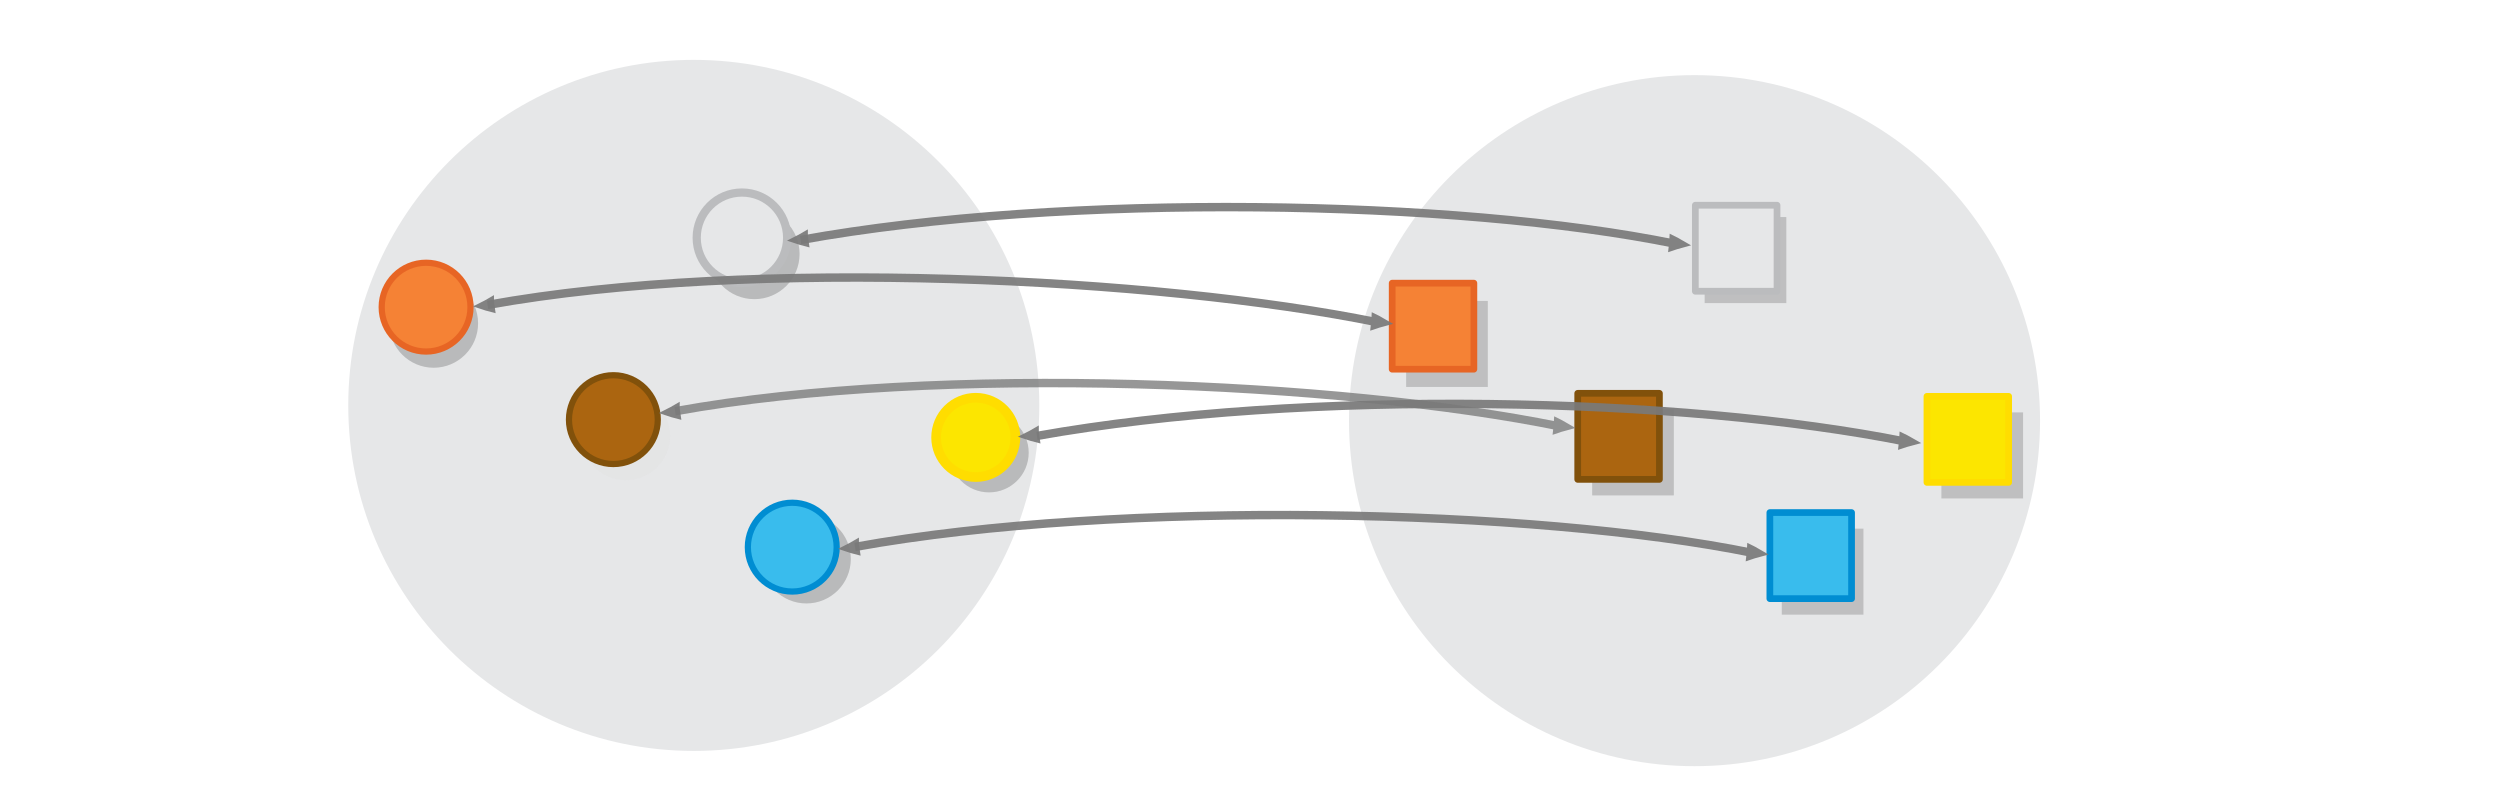
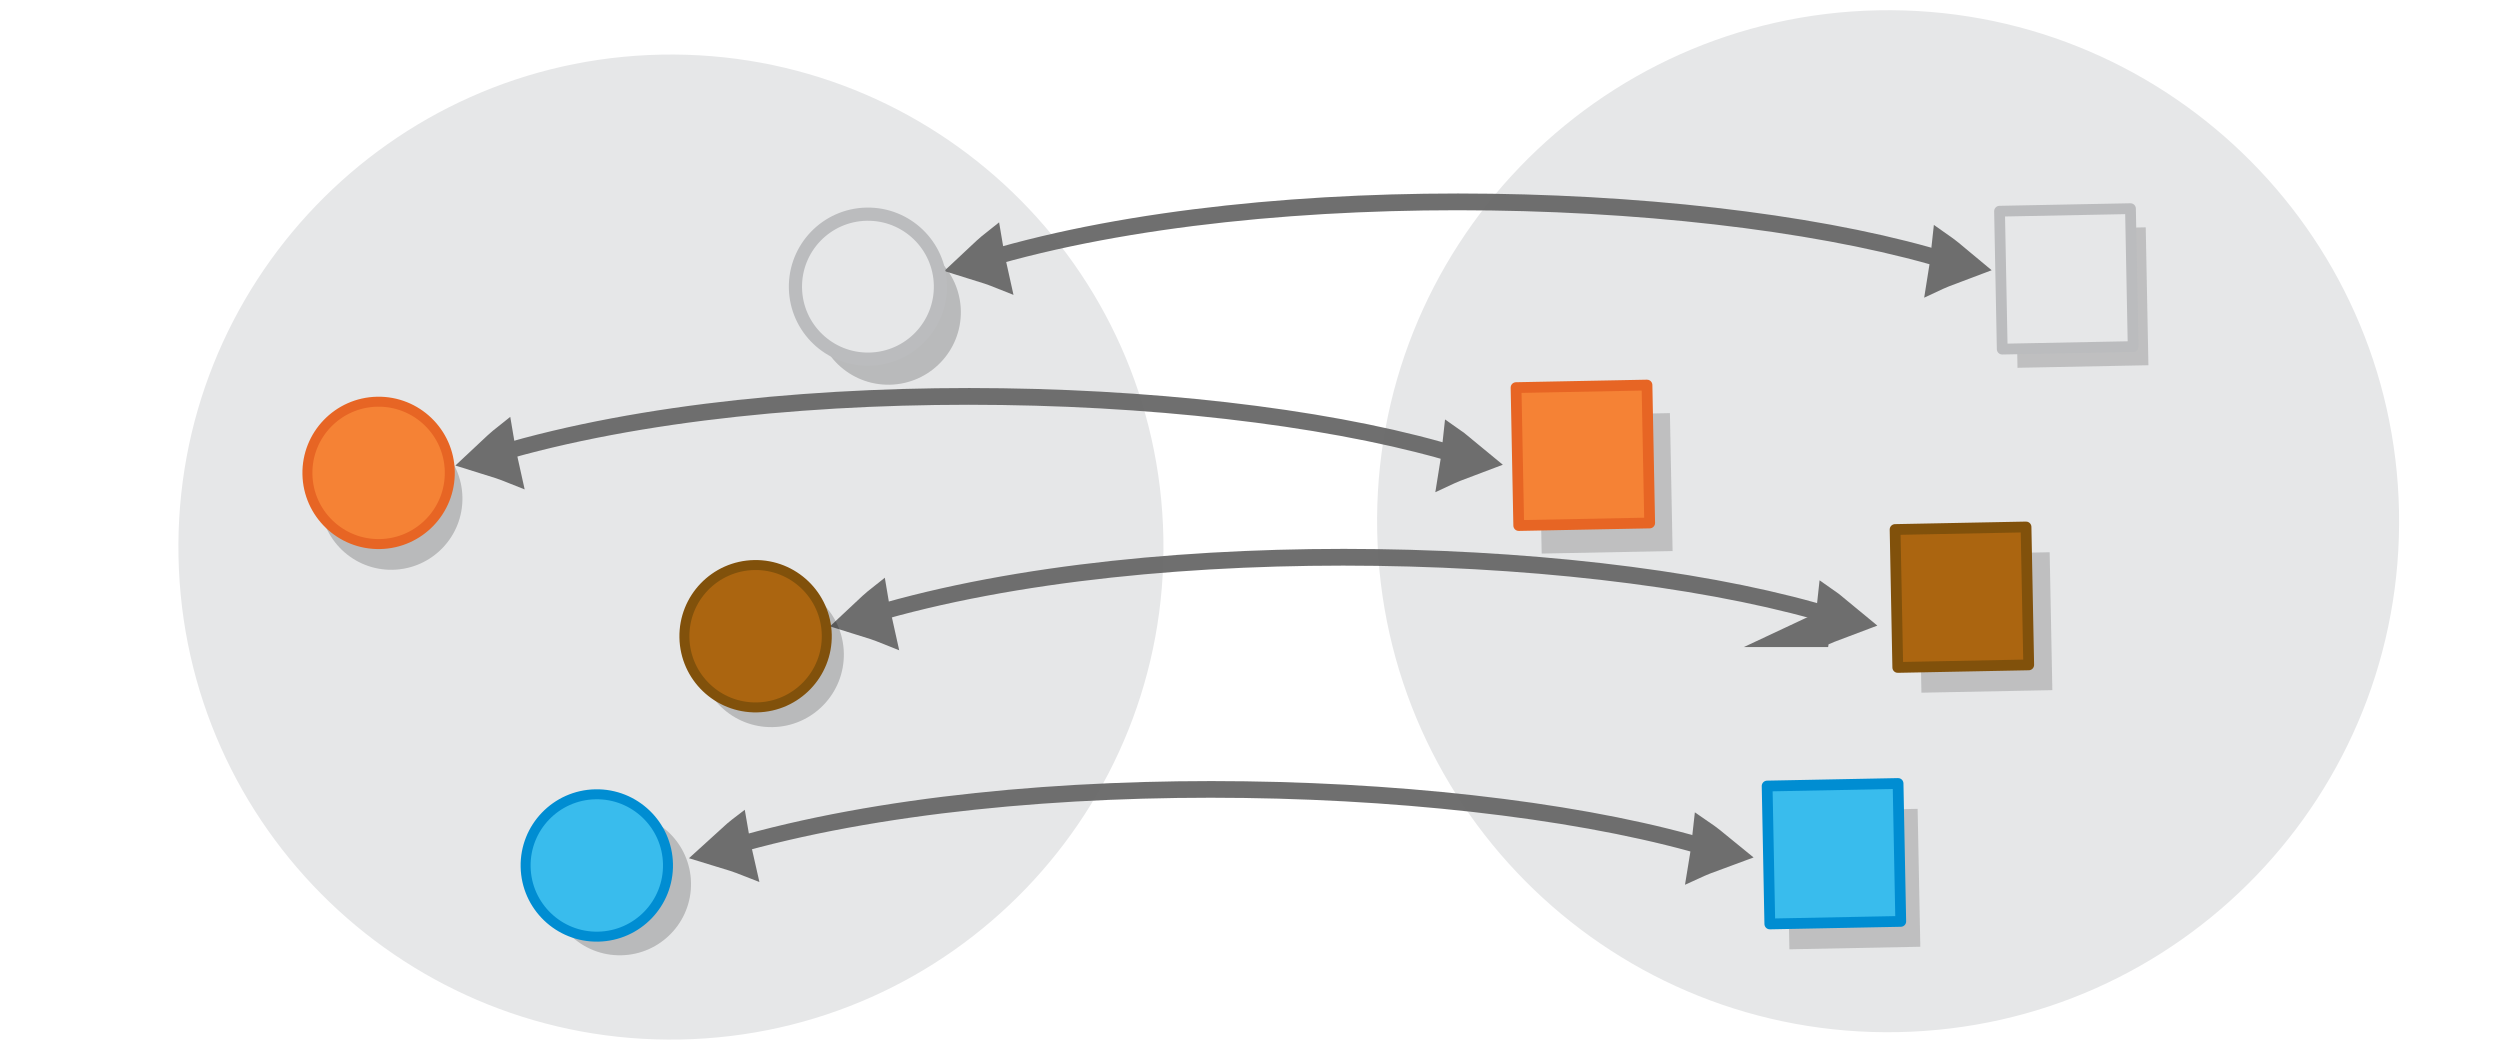
- <svg xmlns="http://www.w3.org/2000/svg" viewBox="0 0 595.3 189.5" version="1.1" id="svg15613">
+ <svg xmlns="http://www.w3.org/2000/svg" viewBox="0 0 595.3 250" version="1.1" id="svg15613" width="595.3" height="250">
  <defs id="defs15617" />
-   <g id="g42748" transform="matrix(1.166786,0,0,1.166786,-128.9639,-40.07098)" />
-   <circle style="fill:#e6e7e8;stroke:none;stroke-width:2;stroke-miterlimit:10;stroke-dasharray:none;stroke-opacity:1" id="circle15601-9-4-4" r="82.277" cy="96.533" cx="165.204" />
-   <g id="g42748-8" transform="matrix(1.166786,0,0,1.166786,146.5189,-36.43775)" />
-   <circle style="fill:#e6e7e8;stroke:none;stroke-width:2;stroke-miterlimit:10;stroke-dasharray:none;stroke-opacity:1" id="circle15601-9-4-4-1" r="82.277" cy="100.166" cx="403.5" />
-   <g id="g10229-2" transform="matrix(0.5767326,0,0,0.5767326,256.3465,41.75014)">
-     <rect style="opacity:0.23;fill:#3a3a3a;fill-opacity:1;stroke:#cccccc;stroke-width:0;stroke-linecap:round;stroke-linejoin:round;stroke-miterlimit:10;stroke-dasharray:none;stroke-dashoffset:0;stroke-opacity:1" id="rect24164-1-7" width="33.725" height="35.524" x="212.889" y="96.631" />
-     <rect style="opacity:0.23;fill:#3a3a3a;fill-opacity:1;stroke:#cccccc;stroke-width:0;stroke-linecap:round;stroke-linejoin:round;stroke-miterlimit:10;stroke-dasharray:none;stroke-dashoffset:0;stroke-opacity:1" id="rect24164-1-7-5" width="33.725" height="35.524" x="259.326" y="17.222" />
-     <rect style="opacity:0.23;fill:#3a3a3a;fill-opacity:1;stroke:#cccccc;stroke-width:0;stroke-linecap:round;stroke-linejoin:round;stroke-miterlimit:10;stroke-dasharray:none;stroke-dashoffset:0;stroke-opacity:1" id="rect24164-1" width="33.725" height="35.524" x="136.087" y="51.856" />
-     <rect style="opacity:1;fill:#f58235;fill-opacity:1;stroke:#e76524;stroke-width:2.778;stroke-linecap:round;stroke-linejoin:round;stroke-miterlimit:10;stroke-dasharray:none;stroke-dashoffset:0;stroke-opacity:1" id="rect24164" width="33.725" height="35.524" x="130.322" y="44.52" />
-     <rect style="opacity:0.23;fill:#3a3a3a;fill-opacity:1;stroke:#cccccc;stroke-width:0;stroke-linecap:round;stroke-linejoin:round;stroke-miterlimit:10;stroke-dasharray:none;stroke-dashoffset:0;stroke-opacity:1" id="rect24164-1-7-4-8" width="33.725" height="35.524" x="291.173" y="145.871" />
-     <rect style="opacity:0.23;fill:#3a3a3a;fill-opacity:1;stroke:#cccccc;stroke-width:0;stroke-linecap:round;stroke-linejoin:round;stroke-miterlimit:10;stroke-dasharray:none;stroke-dashoffset:0;stroke-opacity:1" id="rect24164-1-7-4" width="33.725" height="35.524" x="357.077" y="97.88" />
-     <rect style="opacity:1;fill:#ab6510;fill-opacity:1;stroke:#81510b;stroke-width:2.777;stroke-linecap:round;stroke-linejoin:round;stroke-miterlimit:10;stroke-dasharray:none;stroke-dashoffset:0;stroke-opacity:1" id="rect24164-8" width="33.725" height="35.524" x="206.928" y="90.005" />
-     <rect style="opacity:1;fill:#e6e7e8;fill-opacity:1;stroke:#bbbcbe;stroke-width:2.777;stroke-linecap:round;stroke-linejoin:round;stroke-miterlimit:10;stroke-dasharray:none;stroke-dashoffset:0;stroke-opacity:1" id="rect24164-8-7" width="33.725" height="35.524" x="255.488" y="12.336" />
-     <rect style="opacity:1;fill:#fce600;fill-opacity:1;stroke:#ffdd00;stroke-width:2.777;stroke-linecap:round;stroke-linejoin:round;stroke-miterlimit:10;stroke-dasharray:none;stroke-dashoffset:0;stroke-opacity:1" id="rect24164-8-1" width="33.725" height="35.524" x="351.116" y="91.255" />
-     <rect style="opacity:1;fill:#39bced;fill-opacity:1;stroke:#008dd2;stroke-width:2.777;stroke-linecap:round;stroke-linejoin:round;stroke-miterlimit:10;stroke-dasharray:none;stroke-dashoffset:0;stroke-opacity:1" id="rect24164-8-1-5" width="33.725" height="35.524" x="286.26" y="139.245" />
+   <g id="g42748" transform="matrix(1.166786,0,0,1.166786,-93.18109,-215.834)" />
+   <g id="g42748-8" transform="matrix(1.166786,0,0,1.166786,182.3017,-212.2008)" />
+   <g id="g42748-1" transform="matrix(1.87023,-0.03645481,0.03645481,1.87023,-336.7837,-69.99325)" />
+   <circle style="fill:#e6e7e8;stroke:none;stroke-width:2.851;stroke-miterlimit:10;stroke-dasharray:none;stroke-opacity:1" id="circle15601-9-4-4-5" cy="133.357" cx="157.194" r="117.281" transform="rotate(-1.116677)" />
+   <g id="g42748-8-5" transform="matrix(1.87023,-0.03645481,0.03645481,1.87023,104.8986,-72.7767)" />
+   <circle style="fill:#e6e7e8;stroke:none;stroke-width:2.958;stroke-miterlimit:10;stroke-dasharray:none;stroke-opacity:1" id="circle15601-9-4-4-1-4" cy="132.85" cx="447.09" r="121.681" transform="rotate(-1.116677)" />
+   <g id="g17025" transform="translate(-54.77915,18.87447)">
+     <rect style="opacity:0.23;fill:#3a3a3a;fill-opacity:1;stroke:#cccccc;stroke-width:0;stroke-linecap:round;stroke-linejoin:round;stroke-miterlimit:10;stroke-dasharray:none;stroke-dashoffset:0;stroke-opacity:1" id="rect24164-1-7-4-8-4" width="31.182" height="32.846" x="476.741" y="183.659" transform="rotate(-1.116677)" />
+     <rect style="fill:#39bced;fill-opacity:1;stroke:#008dd2;stroke-width:2.568;stroke-linecap:round;stroke-linejoin:round;stroke-miterlimit:10;stroke-dasharray:none;stroke-dashoffset:0;stroke-opacity:1" id="rect24164-8-1-5-5" width="31.182" height="32.846" x="472.199" y="177.532" transform="rotate(-1.116677)" />
  </g>
-   <g id="g10229" transform="matrix(0.5767326,0,0,0.5767326,15.02822,39.02364)">
-     <circle style="fill:#030303;fill-opacity:1;stroke:none;stroke-width:2.57;stroke-miterlimit:10;opacity:0.203" id="circle15603-3-6" r="18.334" cy="65.832" cx="152.996" />
-     <circle style="fill:#030303;fill-opacity:1;stroke:none;stroke-width:3.394;stroke-miterlimit:10;stroke-dasharray:none;stroke-opacity:1;opacity:0.203" id="circle15601-9-4-6" r="18.672" cy="37.181" cx="285.394" />
-     <circle style="fill:#030303;fill-opacity:1;stroke:none;stroke-width:2.57;stroke-miterlimit:10;opacity:0.203" id="circle15605-4-4" r="18.334" cy="163.151" cx="306.882" />
-     <circle transform="rotate(-84.23278)" style="fill:#030303;fill-opacity:1;stroke:none;stroke-width:3.993;stroke-miterlimit:10;opacity:0.203" id="circle3379-9" r="16.369" cy="392.346" cx="-80.242" />
-     <circle style="fill:#f58235;stroke:#e76524;stroke-width:2.57;stroke-miterlimit:10" id="circle15603-3" r="18.334" cy="59.151" cx="149.869" />
-     <circle style="fill:#e6e7e8;stroke:#bbbcbe;stroke-width:3.394;stroke-miterlimit:10;stroke-dasharray:none;stroke-opacity:1" id="circle15601-9-4" r="18.672" cy="30.5" cx="280.267" />
-     <circle style="fill:#dedede;fill-opacity:1;stroke:none;stroke-width:2.57;stroke-miterlimit:10;stroke-opacity:1;opacity:0.284" id="circle15605-2" r="18.334" cy="112.27" cx="232.318" />
-     <circle style="fill:#ab6510;fill-opacity:1;stroke:#81510b;stroke-width:2.57;stroke-miterlimit:10;stroke-opacity:1" id="circle15605" r="18.334" cy="105.588" cx="227.191" />
-     <circle transform="rotate(-84.23278)" style="fill:#fce600;stroke:#ffdd00;stroke-width:3.993;stroke-miterlimit:10" id="circle3379" r="16.369" cy="386.257" cx="-74.496" />
-     <circle style="fill:#39bced;stroke:#008dd2;stroke-width:2.57;stroke-miterlimit:10" id="circle15605-4" r="18.334" cy="158.238" cx="301.049" />
+   <circle style="opacity:0.203;fill:#030303;fill-opacity:1;stroke:none;stroke-width:3.138;stroke-miterlimit:10;stroke-dasharray:none;stroke-opacity:1" id="circle15601-9-4-6-2" r="17.264" cy="78.453" cx="210.043" transform="rotate(-1.116677)" />
+   <g id="g17013" transform="translate(-54.77915,18.87447)">
+     <circle style="opacity:0.203;fill:#030303;fill-opacity:1;stroke:none;stroke-width:2.376;stroke-miterlimit:10" id="circle15605-4-4-3" r="16.952" cy="195.556" cx="198.598" transform="rotate(-1.116677)" />
+     <circle style="fill:#39bced;stroke:#008dd2;stroke-width:2.376;stroke-miterlimit:10" id="circle15605-4-0" r="16.952" cy="191.013" cx="193.204" transform="rotate(-1.116677)" />
  </g>
-   <g id="g24413-9" style="stroke:#797979;stroke-width:1.7;stroke-miterlimit:10;stroke-dasharray:none;stroke-opacity:1" transform="matrix(0.9961665,0,0,1,1.840792,-0.6686774)">
-     <g style="display:inline;opacity:0.919;fill:#dddddd;stroke:#797979;stroke-width:9.44;stroke-miterlimit:10;stroke-dasharray:none;stroke-opacity:1" id="g1482-7-0-1-0-3-9-3" transform="matrix(0.1524171,8.9640524e-4,0.00951498,0.2128515,350.1593,12.31869)">
-       <path style="stroke:#797979;stroke-width:9.44;stroke-miterlimit:10;stroke-dasharray:none;stroke-opacity:1" id="path1478-7-9-0-19-0-7-9" d="m 298.847,219.752 c 4.5,-1.111 9.2,-2.108 14.027,-3.049 -4.045,-1.706 -8.315,-3.342 -12.812,-4.909 -0.408,2.779 -0.491,4.959 -1.214,7.958 z" />
-       <path style="fill:none;stroke:#797979;stroke-width:9.44;stroke-miterlimit:10;stroke-dasharray:none;stroke-opacity:1;paint-order:markers fill stroke" id="path1480-1-3-1-5-7-5-0" d="M -1067.523,218.24 C -648.845,162.803 -34.288,168.429 303.994,216.713" />
-     </g>
-     <g style="display:inline;opacity:0.919;fill:#dddddd;stroke:#797979;stroke-width:9.363;stroke-miterlimit:10;stroke-dasharray:none;stroke-opacity:1" id="g1482-7-0-1-0-3-9-48-8" transform="matrix(0.1549172,8.9640524e-4,0.00967106,0.2128515,404.3441,59.40354)">
-       <path style="stroke:#797979;stroke-width:9.363;stroke-miterlimit:10;stroke-dasharray:none;stroke-opacity:1" id="path1478-7-9-0-19-0-7-88-8" d="m 298.847,219.752 c 4.5,-1.111 9.2,-2.108 14.027,-3.049 -4.045,-1.706 -8.315,-3.342 -12.812,-4.909 -0.408,2.779 -0.491,4.959 -1.214,7.958 z" />
-       <path style="fill:none;stroke:#797979;stroke-width:9.363;stroke-miterlimit:10;stroke-dasharray:none;stroke-opacity:1;paint-order:markers fill stroke" id="path1480-1-3-1-5-7-5-9-5" d="M -1035.545,216.095 C -616.867,160.658 -34.288,168.429 303.994,216.713" />
-     </g>
-     <g style="display:inline;opacity:0.919;fill:#dddddd;stroke:#797979;stroke-width:9.44;stroke-miterlimit:10;stroke-dasharray:none;stroke-opacity:1" id="g1482-7-0-1-0-3-9-7-0" transform="matrix(0.1524171,8.9640524e-4,0.00951498,0.2128515,368.7076,85.93573)">
-       <path style="stroke:#797979;stroke-width:9.44;stroke-miterlimit:10;stroke-dasharray:none;stroke-opacity:1" id="path1478-7-9-0-19-0-7-7-9" d="m 298.847,219.752 c 4.5,-1.111 9.2,-2.108 14.027,-3.049 -4.045,-1.706 -8.315,-3.342 -12.812,-4.909 -0.408,2.779 -0.491,4.959 -1.214,7.958 z" />
-       <path style="fill:none;stroke:#797979;stroke-width:9.44;stroke-miterlimit:10;stroke-dasharray:none;stroke-opacity:1;paint-order:markers fill stroke" id="path1480-1-3-1-5-7-5-64-6" d="M -1103.816,215.917 C -685.138,160.481 -34.288,168.429 303.994,216.713" />
-     </g>
-     <g style="display:inline;opacity:0.77;fill:#dddddd;stroke:#797979;stroke-width:9.44;stroke-miterlimit:10;stroke-dasharray:none;stroke-opacity:1" id="g1482-7-0-1-0-3-9-30-3" transform="matrix(0.1524171,8.9640524e-4,0.00951498,0.2128515,322.5445,55.80146)">
-       <path style="stroke:#797979;stroke-width:9.44;stroke-miterlimit:10;stroke-dasharray:none;stroke-opacity:1" id="path1478-7-9-0-19-0-7-30-8" d="m 298.847,219.752 c 4.5,-1.111 9.2,-2.108 14.027,-3.049 -4.045,-1.706 -8.315,-3.342 -12.812,-4.909 -0.408,2.779 -0.491,4.959 -1.214,7.958 z" />
-       <path style="fill:none;stroke:#797979;stroke-width:9.44;stroke-miterlimit:10;stroke-dasharray:none;stroke-opacity:1;paint-order:markers fill stroke" id="path1480-1-3-1-5-7-5-92-5" d="M -1082.438,205.628 C -663.76,150.192 -34.288,168.429 303.994,216.713" />
-     </g>
-     <g style="display:inline;opacity:0.919;fill:#dddddd;stroke:#797979;stroke-width:9.44;stroke-miterlimit:10;stroke-dasharray:none;stroke-opacity:1" id="g1482-7-0-1-0-3-9-5-6" transform="matrix(0.1524171,8.9640524e-4,0.00951498,0.2128515,278.946,31.01015)">
-       <path style="stroke:#797979;stroke-width:9.44;stroke-miterlimit:10;stroke-dasharray:none;stroke-opacity:1" id="path1478-7-9-0-19-0-7-4-1" d="m 298.847,219.752 c 4.5,-1.111 9.2,-2.108 14.027,-3.049 -4.045,-1.706 -8.315,-3.342 -12.812,-4.909 -0.408,2.779 -0.491,4.959 -1.214,7.958 z" />
-       <path style="fill:none;stroke:#797979;stroke-width:9.44;stroke-miterlimit:10;stroke-dasharray:none;stroke-opacity:1;paint-order:markers fill stroke" id="path1480-1-3-1-5-7-5-05-1" d="M -1090.277,203.192 C -671.599,147.756 -34.288,168.429 303.994,216.713" />
-     </g>
-     <path style="display:inline;opacity:0.919;fill:#dddddd;stroke:#797979;stroke-width:1.7;stroke-miterlimit:10;stroke-dasharray:none;stroke-opacity:1" id="path1478-7-9-0-19-0-7-5-5" d="m 190.413,56.77 c -0.615,0.363 -1.266,0.708 -1.939,1.045 0.693,0.233 1.417,0.445 2.17,0.636 -0.083,-0.586 -0.184,-1.039 -0.231,-1.68 z" />
-     <path style="display:inline;opacity:0.919;fill:#dddddd;stroke:#797979;stroke-width:1.7;stroke-miterlimit:10;stroke-dasharray:none;stroke-opacity:1" id="path1478-7-9-0-19-0-7-5-4-98" d="m 115.379,72.43 c -0.615,0.363 -1.266,0.708 -1.939,1.045 0.693,0.233 1.417,0.445 2.17,0.636 -0.083,-0.586 -0.184,-1.039 -0.231,-1.68 z" />
-     <path style="display:inline;opacity:0.919;fill:#dddddd;stroke:#797979;stroke-width:1.7;stroke-miterlimit:10;stroke-dasharray:none;stroke-opacity:1" id="path1478-7-9-0-19-0-7-5-8-4" d="m 159.775,97.826 c -0.615,0.363 -1.266,0.708 -1.939,1.045 0.693,0.233 1.417,0.445 2.17,0.636 -0.083,-0.586 -0.184,-1.039 -0.231,-1.68 z" />
-     <path style="display:inline;opacity:0.919;fill:#dddddd;stroke:#797979;stroke-width:1.7;stroke-miterlimit:10;stroke-dasharray:none;stroke-opacity:1" id="path1478-7-9-0-19-0-7-5-1-8" d="m 202.619,130.164 c -0.615,0.363 -1.266,0.708 -1.939,1.045 0.693,0.233 1.417,0.445 2.17,0.636 -0.083,-0.586 -0.184,-1.039 -0.231,-1.68 z" />
-     <path style="display:inline;opacity:0.919;fill:#dddddd;stroke:#797979;stroke-width:1.7;stroke-miterlimit:10;stroke-dasharray:none;stroke-opacity:1" id="path1478-7-9-0-19-0-7-5-4-9-1" d="m 245.615,103.459 c -0.615,0.363 -1.266,0.708 -1.939,1.045 0.693,0.233 1.417,0.445 2.17,0.636 -0.083,-0.586 -0.184,-1.039 -0.231,-1.68 z" />
+   <g id="g24413-9" style="stroke:#797979;stroke-width:1.7;stroke-miterlimit:10;stroke-dasharray:none;stroke-opacity:1" transform="matrix(1.596746,-0.03112402,0.03124379,1.602891,-123.7273,129.9474)" />
+   <g transform="matrix(0.1620534,-0.00114277,-0.01274977,0.3589732,424.5236,-13.41512)" id="g1482-7-0-1-0-3-9-30-8" style="display:inline;opacity:0.954;fill:none;fill-opacity:1;stroke:#696969;stroke-width:11.105;stroke-miterlimit:10;stroke-dasharray:none;stroke-opacity:1">
+     <path d="m 243.477,219.392 c 10.632,-2.261 21.733,-4.287 33.136,-6.197 -9.539,-3.52 -19.61,-6.898 -30.216,-10.136 -0.98,5.705 -1.192,10.18 -2.919,16.333 z" id="path1478-7-9-0-19-0-7-30-5" style="fill:none;fill-opacity:1;stroke:#696969;stroke-width:24.45;stroke-miterlimit:10;stroke-dasharray:none;stroke-opacity:1" />
+     <path d="m -1155.408,205.857 c 418.678,-55.437 1081.727,-41.983 1420.009,6.301" id="path1480-1-3-1-5-7-5-92-0" style="fill:none;fill-opacity:1;stroke:#696969;stroke-width:11.105;stroke-miterlimit:10;stroke-dasharray:none;stroke-opacity:1;paint-order:markers fill stroke" />
+     <path d="m -1136.079,212.718 c -11.257,-2.044 -22.912,-3.845 -34.835,-5.524 8.492,-3.698 17.556,-7.266 27.195,-10.704 2.63,5.669 4.136,10.127 7.64,16.228 z" id="path1478-7-9-0-19-0-7-30-5-4" style="display:inline;opacity:1;fill:none;fill-opacity:1;stroke:#696969;stroke-width:24.448;stroke-miterlimit:10;stroke-dasharray:none;stroke-opacity:1" />
+   </g>
+   <g transform="matrix(0.1620534,-0.00114277,-0.01274977,0.3589732,308.1221,32.90646)" id="g1482-7-0-1-0-3-9-30-8-7" style="display:inline;opacity:0.954;fill:none;fill-opacity:1;stroke:#696969;stroke-width:11.105;stroke-miterlimit:10;stroke-dasharray:none;stroke-opacity:1">
+     <path d="m 243.477,219.392 c 10.632,-2.261 21.733,-4.287 33.136,-6.197 -9.539,-3.52 -19.61,-6.898 -30.216,-10.136 -0.98,5.705 -1.192,10.18 -2.919,16.333 z" id="path1478-7-9-0-19-0-7-30-5-8" style="fill:none;fill-opacity:1;stroke:#696969;stroke-width:24.45;stroke-miterlimit:10;stroke-dasharray:none;stroke-opacity:1" />
+     <path d="m -1155.408,205.857 c 418.678,-55.437 1081.727,-41.983 1420.009,6.301" id="path1480-1-3-1-5-7-5-92-0-4" style="fill:none;fill-opacity:1;stroke:#696969;stroke-width:11.105;stroke-miterlimit:10;stroke-dasharray:none;stroke-opacity:1;paint-order:markers fill stroke" />
+     <path d="m -1136.079,212.718 c -11.257,-2.044 -22.912,-3.845 -34.835,-5.524 8.492,-3.698 17.556,-7.266 27.195,-10.704 2.63,5.669 4.136,10.127 7.64,16.228 z" id="path1478-7-9-0-19-0-7-30-5-4-5" style="display:inline;opacity:1;fill:none;fill-opacity:1;stroke:#696969;stroke-width:24.448;stroke-miterlimit:10;stroke-dasharray:none;stroke-opacity:1" />
+   </g>
+   <g transform="matrix(0.164709,-0.00113759,-0.0129587,0.357347,367.0206,126.7673)" id="g1482-7-0-1-0-3-9-30-8-0" style="display:inline;opacity:0.954;fill:none;fill-opacity:1;stroke:#696969;stroke-width:11.105;stroke-miterlimit:10;stroke-dasharray:none;stroke-opacity:1">
+     <path d="m 243.477,219.392 c 10.632,-2.261 21.733,-4.287 33.136,-6.197 -9.539,-3.52 -19.61,-6.898 -30.216,-10.136 -0.98,5.705 -1.192,10.18 -2.919,16.333 z" id="path1478-7-9-0-19-0-7-30-5-3" style="fill:none;fill-opacity:1;stroke:#696969;stroke-width:24.45;stroke-miterlimit:10;stroke-dasharray:none;stroke-opacity:1" />
+     <path d="m -1155.408,205.857 c 418.678,-55.437 1081.727,-41.983 1420.009,6.301" id="path1480-1-3-1-5-7-5-92-0-6" style="fill:none;fill-opacity:1;stroke:#696969;stroke-width:11.105;stroke-miterlimit:10;stroke-dasharray:none;stroke-opacity:1;paint-order:markers fill stroke" />
+     <path d="m -1136.079,212.718 c -11.257,-2.044 -22.912,-3.845 -34.835,-5.524 8.492,-3.698 17.556,-7.266 27.195,-10.704 2.63,5.669 4.136,10.127 7.64,16.228 z" id="path1478-7-9-0-19-0-7-30-5-4-1" style="display:inline;opacity:1;fill:none;fill-opacity:1;stroke:#696969;stroke-width:24.448;stroke-miterlimit:10;stroke-dasharray:none;stroke-opacity:1" />
+   </g>
+   <g transform="matrix(0.1620534,-0.00114277,-0.01274977,0.3589732,397.3075,71.20851)" id="g1482-7-0-1-0-3-9-30-8-06" style="display:inline;opacity:0.954;fill:none;fill-opacity:1;stroke:#696969;stroke-width:11.105;stroke-miterlimit:10;stroke-dasharray:none;stroke-opacity:1">
+     <path d="m 243.477,219.392 c 10.632,-2.261 21.733,-4.287 33.136,-6.197 -9.539,-3.52 -19.61,-6.898 -30.216,-10.136 -0.98,5.705 -1.192,10.18 -2.919,16.333 z" id="path1478-7-9-0-19-0-7-30-5-32" style="fill:none;fill-opacity:1;stroke:#696969;stroke-width:24.45;stroke-miterlimit:10;stroke-dasharray:none;stroke-opacity:1" />
+     <path d="m -1155.408,205.857 c 418.678,-55.437 1081.727,-41.983 1420.009,6.301" id="path1480-1-3-1-5-7-5-92-0-0" style="fill:none;fill-opacity:1;stroke:#696969;stroke-width:11.105;stroke-miterlimit:10;stroke-dasharray:none;stroke-opacity:1;paint-order:markers fill stroke" />
+     <path d="m -1136.079,212.718 c -11.257,-2.044 -22.912,-3.845 -34.835,-5.524 8.492,-3.698 17.556,-7.266 27.195,-10.704 2.63,5.669 4.136,10.127 7.64,16.228 z" id="path1478-7-9-0-19-0-7-30-5-4-6" style="display:inline;opacity:1;fill:none;fill-opacity:1;stroke:#696969;stroke-width:24.448;stroke-miterlimit:10;stroke-dasharray:none;stroke-opacity:1" />
+   </g>
+   <g id="g17029" transform="translate(31.29605,8.761164)">
+     <rect style="opacity:0.23;fill:#3a3a3a;fill-opacity:1;stroke:#cccccc;stroke-width:0;stroke-linecap:round;stroke-linejoin:round;stroke-miterlimit:10;stroke-dasharray:none;stroke-dashoffset:0;stroke-opacity:1" id="rect24164-1-7-5-3" width="31.182" height="32.846" x="447.489" y="54.71" transform="rotate(-1.116677)" />
+     <rect style="fill:#e6e7e8;fill-opacity:1;stroke:#bbbcbe;stroke-width:2.568;stroke-linecap:round;stroke-linejoin:round;stroke-miterlimit:10;stroke-dasharray:none;stroke-dashoffset:0;stroke-opacity:1" id="rect24164-8-7-7" width="31.182" height="32.846" x="443.941" y="50.193" transform="rotate(-1.116677)" />
+   </g>
+   <circle style="fill:#e6e7e8;stroke:#bbbcbe;stroke-width:3.138;stroke-miterlimit:10;stroke-dasharray:none;stroke-opacity:1" id="circle15601-9-4-7" r="17.264" cy="72.275" cx="205.303" transform="rotate(-1.116677)" />
+   <g id="g17005" transform="translate(34.80417,14.26929)">
+     <circle style="opacity:0.203;fill:#030303;fill-opacity:1;stroke:none;stroke-width:2.376;stroke-miterlimit:10" id="circle15603-3-6-5" r="16.952" cy="105.573" cx="56.312" transform="rotate(-1.116677)" />
+     <circle style="fill:#f58235;stroke:#e76524;stroke-width:2.376;stroke-miterlimit:10" id="circle15603-3-4" r="16.952" cy="99.395" cx="53.421" transform="rotate(-1.116677)" />
+   </g>
+   <g id="g17017" transform="translate(31.29605,8.761164)">
+     <rect style="opacity:0.23;fill:#3a3a3a;fill-opacity:1;stroke:#cccccc;stroke-width:0;stroke-linecap:round;stroke-linejoin:round;stroke-miterlimit:10;stroke-dasharray:none;stroke-dashoffset:0;stroke-opacity:1" id="rect24164-1-76" width="31.182" height="32.846" x="333.346" y="96.732" transform="rotate(-1.116677)" />
+     <rect style="fill:#f58235;fill-opacity:1;stroke:#e76524;stroke-width:2.568;stroke-linecap:round;stroke-linejoin:round;stroke-miterlimit:10;stroke-dasharray:none;stroke-dashoffset:0;stroke-opacity:1" id="rect24164-5" width="31.182" height="32.846" x="328.016" y="89.948" transform="rotate(-1.116677)" />
+   </g>
+   <g id="g17084" transform="translate(85.73355,-4.353095)">
+     <circle style="opacity:0.203;fill:#030303;fill-opacity:1;stroke:none;stroke-width:3.138;stroke-miterlimit:10;stroke-dasharray:none;stroke-opacity:1" id="circle15601-9-4-6-3" r="17.264" cy="162.11" cx="94.796" transform="rotate(-1.116677)" />
+     <circle style="fill:#ab6510;fill-opacity:1;stroke:#81510b;stroke-width:2.376;stroke-miterlimit:10;stroke-opacity:1" id="circle15605-44" r="16.952" cy="157.657" cx="91.133" transform="rotate(-1.116677)" />
+   </g>
+   <g id="g17021" transform="translate(49.91541,1.882064)">
+     <rect style="opacity:0.23;fill:#3a3a3a;fill-opacity:1;stroke:#cccccc;stroke-width:0;stroke-linecap:round;stroke-linejoin:round;stroke-miterlimit:10;stroke-dasharray:none;stroke-dashoffset:0;stroke-opacity:1" id="rect24164-1-7-6" width="31.182" height="32.846" x="404.358" y="138.131" transform="rotate(-1.116677)" />
+     <rect style="fill:#ab6510;fill-opacity:1;stroke:#81510b;stroke-width:2.568;stroke-linecap:round;stroke-linejoin:round;stroke-miterlimit:10;stroke-dasharray:none;stroke-dashoffset:0;stroke-opacity:1" id="rect24164-8-9" width="31.182" height="32.846" x="398.847" y="132.005" transform="rotate(-1.116677)" />
  </g>
</svg>
